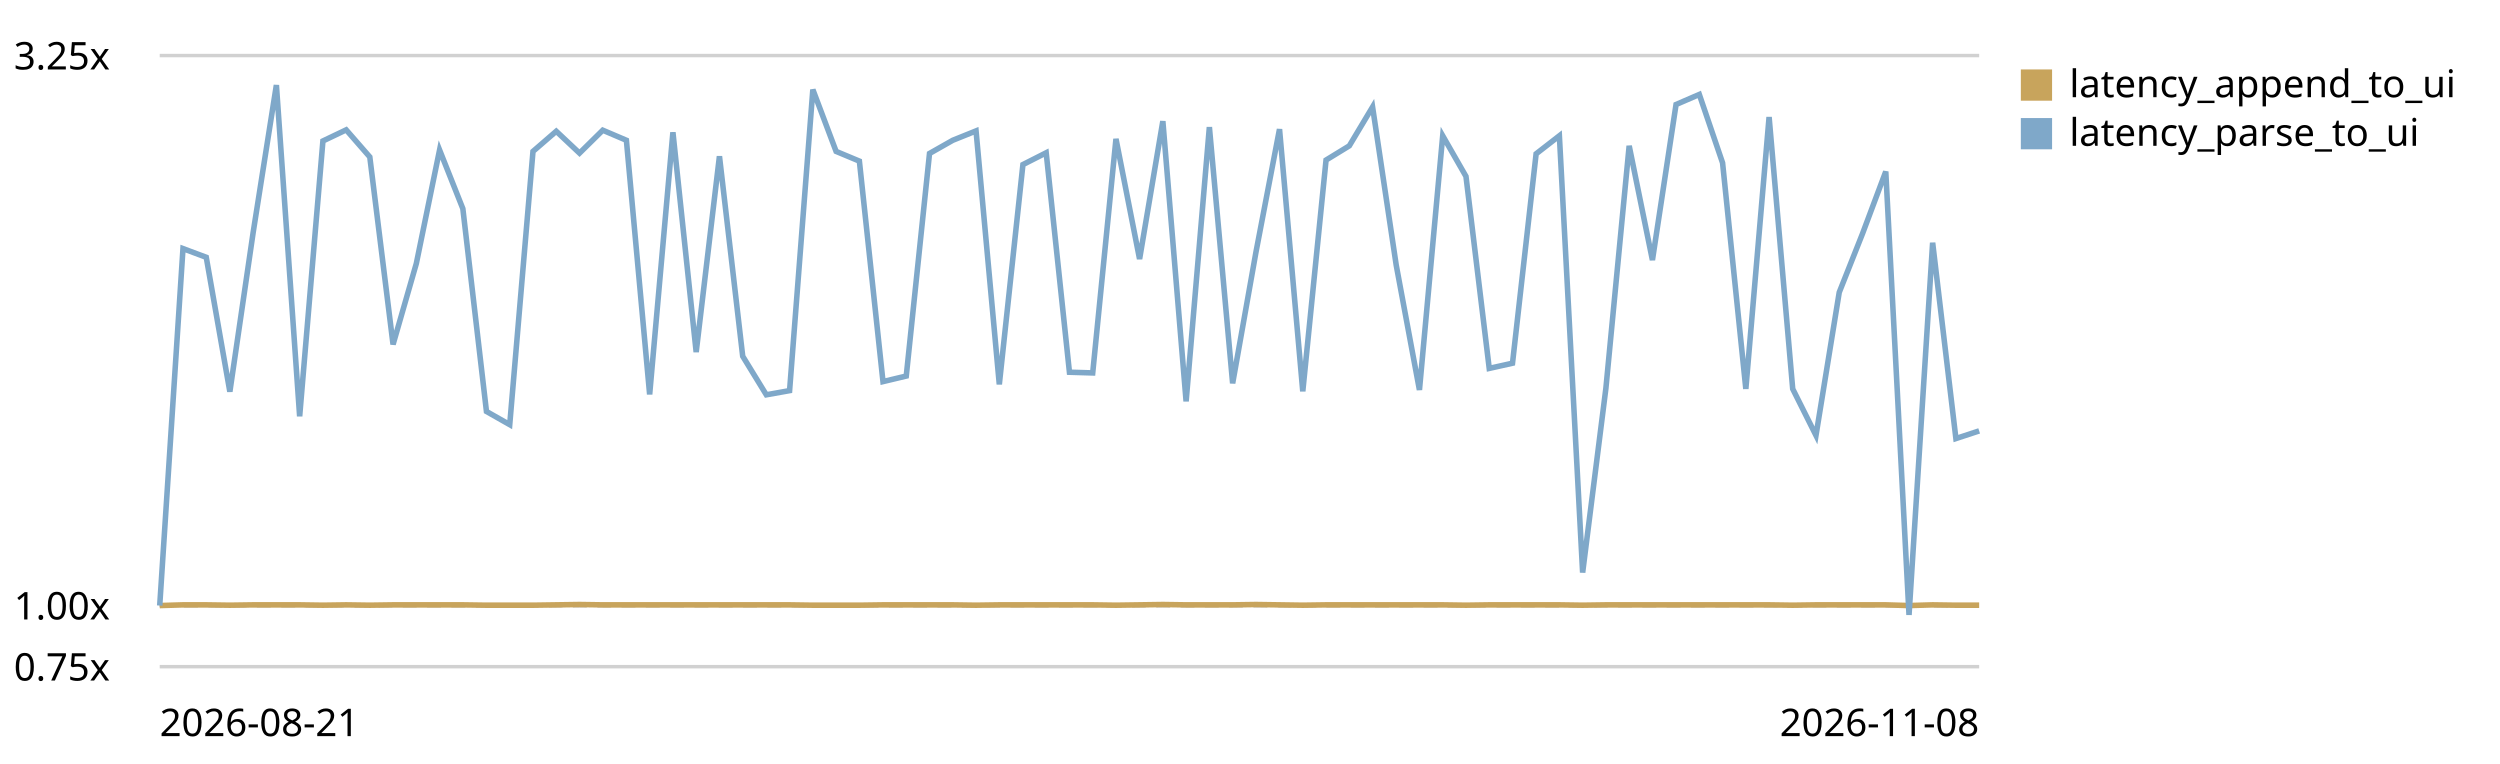
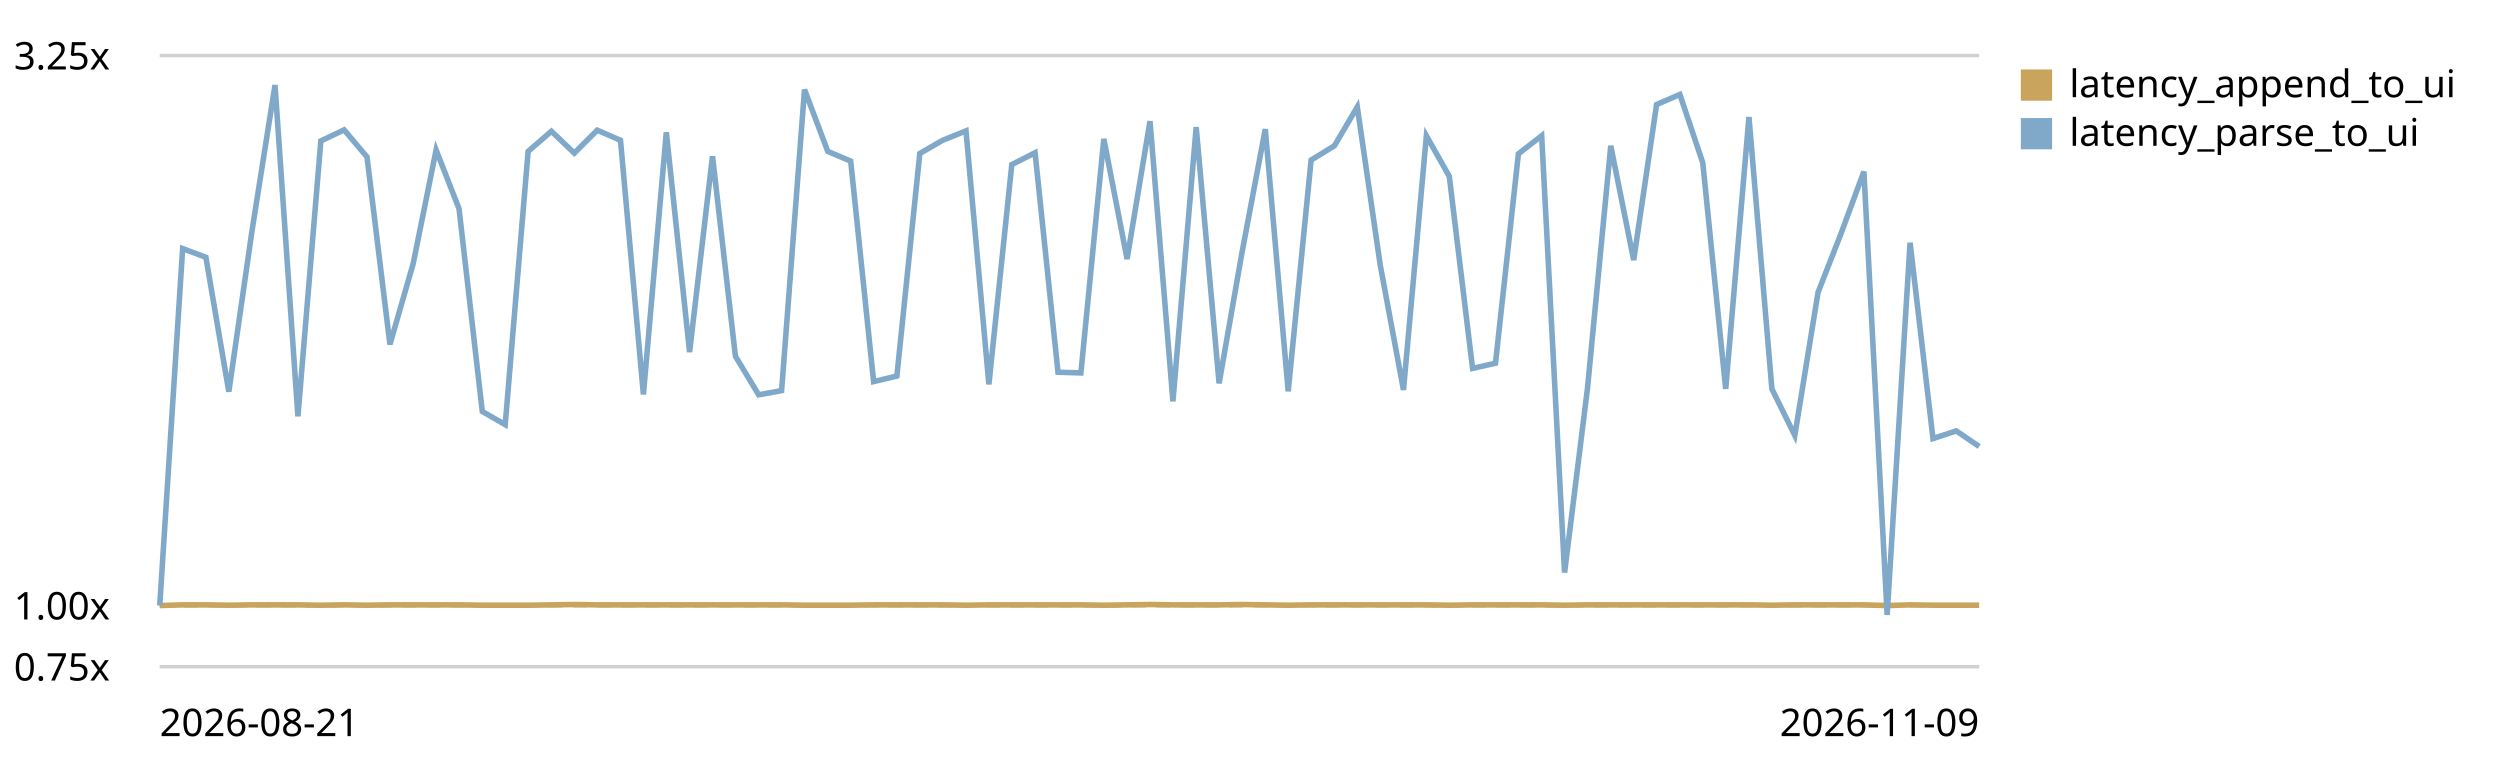
<svg xmlns="http://www.w3.org/2000/svg" viewBox="0 0 720 220" role="img" aria-label="End-to-end latency (log append -&gt; UI slot) trend, relative to the first recorded run">
  <style>text{font:11px system-ui,sans-serif;fill:currentColor}.grid{stroke:currentColor;stroke-opacity:.18}.base{stroke:currentColor;stroke-opacity:.45;stroke-dasharray:4 3}</style>
  <line class="grid" x1="46" y1="192.0" x2="570" y2="192.0" />
  <text x="4" y="196.0">0.75x</text>
  <line class="base" x1="46" y1="174.4" x2="570" y2="174.4" />
  <text x="4" y="178.4">1.00x</text>
  <line class="grid" x1="46" y1="16.0" x2="570" y2="16.0" />
  <text x="4" y="20.0">3.25x</text>
-   <path d="M46.0,174.4 L52.7,174.2 L59.4,174.2 L66.2,174.3 L72.9,174.2 L79.6,174.2 L86.3,174.2 L93.0,174.3 L99.7,174.2 L106.5,174.3 L113.2,174.2 L119.9,174.2 L126.6,174.2 L133.3,174.2 L140.1,174.3 L146.8,174.3 L153.5,174.3 L160.2,174.2 L166.9,174.1 L173.6,174.2 L180.4,174.2 L187.1,174.2 L193.8,174.2 L200.5,174.2 L207.2,174.2 L213.9,174.2 L220.7,174.2 L227.4,174.2 L234.1,174.3 L240.8,174.3 L247.5,174.3 L254.3,174.2 L261.0,174.2 L267.7,174.2 L274.4,174.2 L281.1,174.3 L287.8,174.2 L294.6,174.2 L301.3,174.2 L308.0,174.2 L314.7,174.2 L321.4,174.3 L328.2,174.2 L334.9,174.1 L341.6,174.2 L348.3,174.2 L355.0,174.2 L361.7,174.1 L368.5,174.2 L375.2,174.3 L381.9,174.2 L388.6,174.2 L395.3,174.2 L402.1,174.2 L408.8,174.2 L415.5,174.2 L422.2,174.3 L428.9,174.2 L435.6,174.2 L442.4,174.2 L449.1,174.2 L455.8,174.3 L462.5,174.2 L469.2,174.2 L475.9,174.2 L482.7,174.2 L489.4,174.2 L496.1,174.2 L502.8,174.2 L509.5,174.2 L516.3,174.3 L523.0,174.2 L529.7,174.2 L536.4,174.2 L543.1,174.2 L549.8,174.4 L556.6,174.2 L563.3,174.3 L570.0,174.3" fill="none" stroke="#c8a45c" stroke-width="1.6" />
+   <path d="M46.0,174.4 L52.6,174.2 L59.3,174.2 L65.9,174.3 L72.5,174.2 L79.2,174.2 L85.8,174.2 L92.4,174.3 L99.1,174.2 L105.7,174.3 L112.3,174.2 L119.0,174.2 L125.6,174.2 L132.2,174.2 L138.9,174.3 L145.5,174.3 L152.1,174.3 L158.8,174.2 L165.4,174.1 L172.0,174.2 L178.7,174.2 L185.3,174.2 L191.9,174.2 L198.6,174.2 L205.2,174.2 L211.8,174.2 L218.5,174.2 L225.1,174.2 L231.7,174.3 L238.4,174.3 L245.0,174.3 L251.6,174.2 L258.3,174.2 L264.9,174.2 L271.5,174.2 L278.2,174.3 L284.8,174.2 L291.4,174.2 L298.1,174.2 L304.7,174.2 L311.3,174.2 L317.9,174.3 L324.6,174.2 L331.2,174.1 L337.8,174.2 L344.5,174.2 L351.1,174.2 L357.7,174.1 L364.4,174.2 L371.0,174.3 L377.6,174.2 L384.3,174.2 L390.9,174.2 L397.5,174.2 L404.2,174.2 L410.8,174.2 L417.4,174.3 L424.1,174.2 L430.7,174.2 L437.3,174.2 L444.0,174.2 L450.6,174.3 L457.2,174.2 L463.9,174.2 L470.5,174.2 L477.1,174.2 L483.8,174.2 L490.4,174.2 L497.0,174.2 L503.7,174.2 L510.3,174.3 L516.9,174.2 L523.6,174.2 L530.2,174.2 L536.8,174.2 L543.5,174.4 L550.1,174.2 L556.7,174.3 L563.4,174.3 L570.0,174.3" fill="none" stroke="#c8a45c" stroke-width="1.6" />
  <rect x="582" y="20" width="9" height="9" fill="#c8a45c" />
  <text x="596" y="28">latency_append_to_ui</text>
-   <path d="M46.0,174.4 L52.7,71.6 L59.4,74.1 L66.2,112.8 L72.9,67.0 L79.6,24.5 L86.3,119.9 L93.0,40.6 L99.7,37.4 L106.5,45.2 L113.2,99.2 L119.9,75.9 L126.6,43.2 L133.3,60.1 L140.1,118.5 L146.8,122.3 L153.5,43.6 L160.2,37.8 L166.9,44.1 L173.6,37.5 L180.4,40.4 L187.1,113.6 L193.8,38.1 L200.5,101.4 L207.2,45.0 L213.9,102.6 L220.7,113.7 L227.4,112.5 L234.1,25.8 L240.8,43.6 L247.5,46.4 L254.3,109.9 L261.0,108.3 L267.7,44.2 L274.4,40.4 L281.1,37.7 L287.8,110.7 L294.6,47.4 L301.3,44.0 L308.0,107.2 L314.7,107.4 L321.4,40.0 L328.2,74.6 L334.9,34.9 L341.6,115.6 L348.3,36.6 L355.0,110.4 L361.7,72.7 L368.5,37.2 L375.2,112.7 L381.9,46.1 L388.6,42.0 L395.3,30.8 L402.1,76.3 L408.8,112.3 L415.5,39.1 L422.2,50.8 L428.9,106.1 L435.6,104.6 L442.4,44.3 L449.1,39.1 L455.8,164.9 L462.5,111.8 L469.2,42.0 L475.9,74.9 L482.7,30.1 L489.4,27.2 L496.1,46.9 L502.8,112.0 L509.5,33.7 L516.3,112.0 L523.0,125.4 L529.7,84.2 L536.4,67.3 L543.1,49.4 L549.8,177.1 L556.6,69.9 L563.3,126.3 L570.0,124.1" fill="none" stroke="#7fa8c9" stroke-width="1.6" />
+   <path d="M46.0,174.4 L52.6,71.6 L59.3,74.1 L65.9,112.8 L72.5,67.0 L79.2,24.5 L85.8,119.9 L92.4,40.6 L99.1,37.4 L105.7,45.2 L112.3,99.2 L119.0,75.9 L125.6,43.2 L132.2,60.1 L138.9,118.5 L145.5,122.3 L152.1,43.6 L158.8,37.8 L165.4,44.1 L172.0,37.5 L178.7,40.4 L185.3,113.6 L191.9,38.1 L198.6,101.4 L205.2,45.0 L211.8,102.6 L218.5,113.7 L225.1,112.5 L231.7,25.8 L238.4,43.6 L245.0,46.4 L251.6,109.9 L258.3,108.3 L264.9,44.2 L271.5,40.4 L278.2,37.7 L284.8,110.7 L291.4,47.4 L298.1,44.0 L304.7,107.2 L311.3,107.4 L317.9,40.0 L324.6,74.6 L331.2,34.9 L337.8,115.6 L344.5,36.6 L351.1,110.4 L357.7,72.7 L364.4,37.2 L371.0,112.7 L377.6,46.1 L384.3,42.0 L390.9,30.8 L397.5,76.3 L404.2,112.3 L410.8,39.1 L417.4,50.8 L424.1,106.1 L430.7,104.6 L437.3,44.3 L444.0,39.1 L450.6,164.9 L457.2,111.8 L463.9,42.0 L470.5,74.9 L477.1,30.1 L483.8,27.2 L490.4,46.9 L497.0,112.0 L503.7,33.7 L510.3,112.0 L516.9,125.4 L523.6,84.2 L530.2,67.3 L536.8,49.4 L543.5,177.1 L550.1,69.9 L556.7,126.3 L563.4,124.1 L570.0,128.6" fill="none" stroke="#7fa8c9" stroke-width="1.6" />
  <rect x="582" y="34" width="9" height="9" fill="#7fa8c9" />
  <text x="596" y="42">latency_parse_to_ui</text>
  <text x="46" y="212">2026-08-21</text>
-   <text x="570" y="212" text-anchor="end">2026-11-08</text>
+   <text x="570" y="212" text-anchor="end">2026-11-09</text>
</svg>
